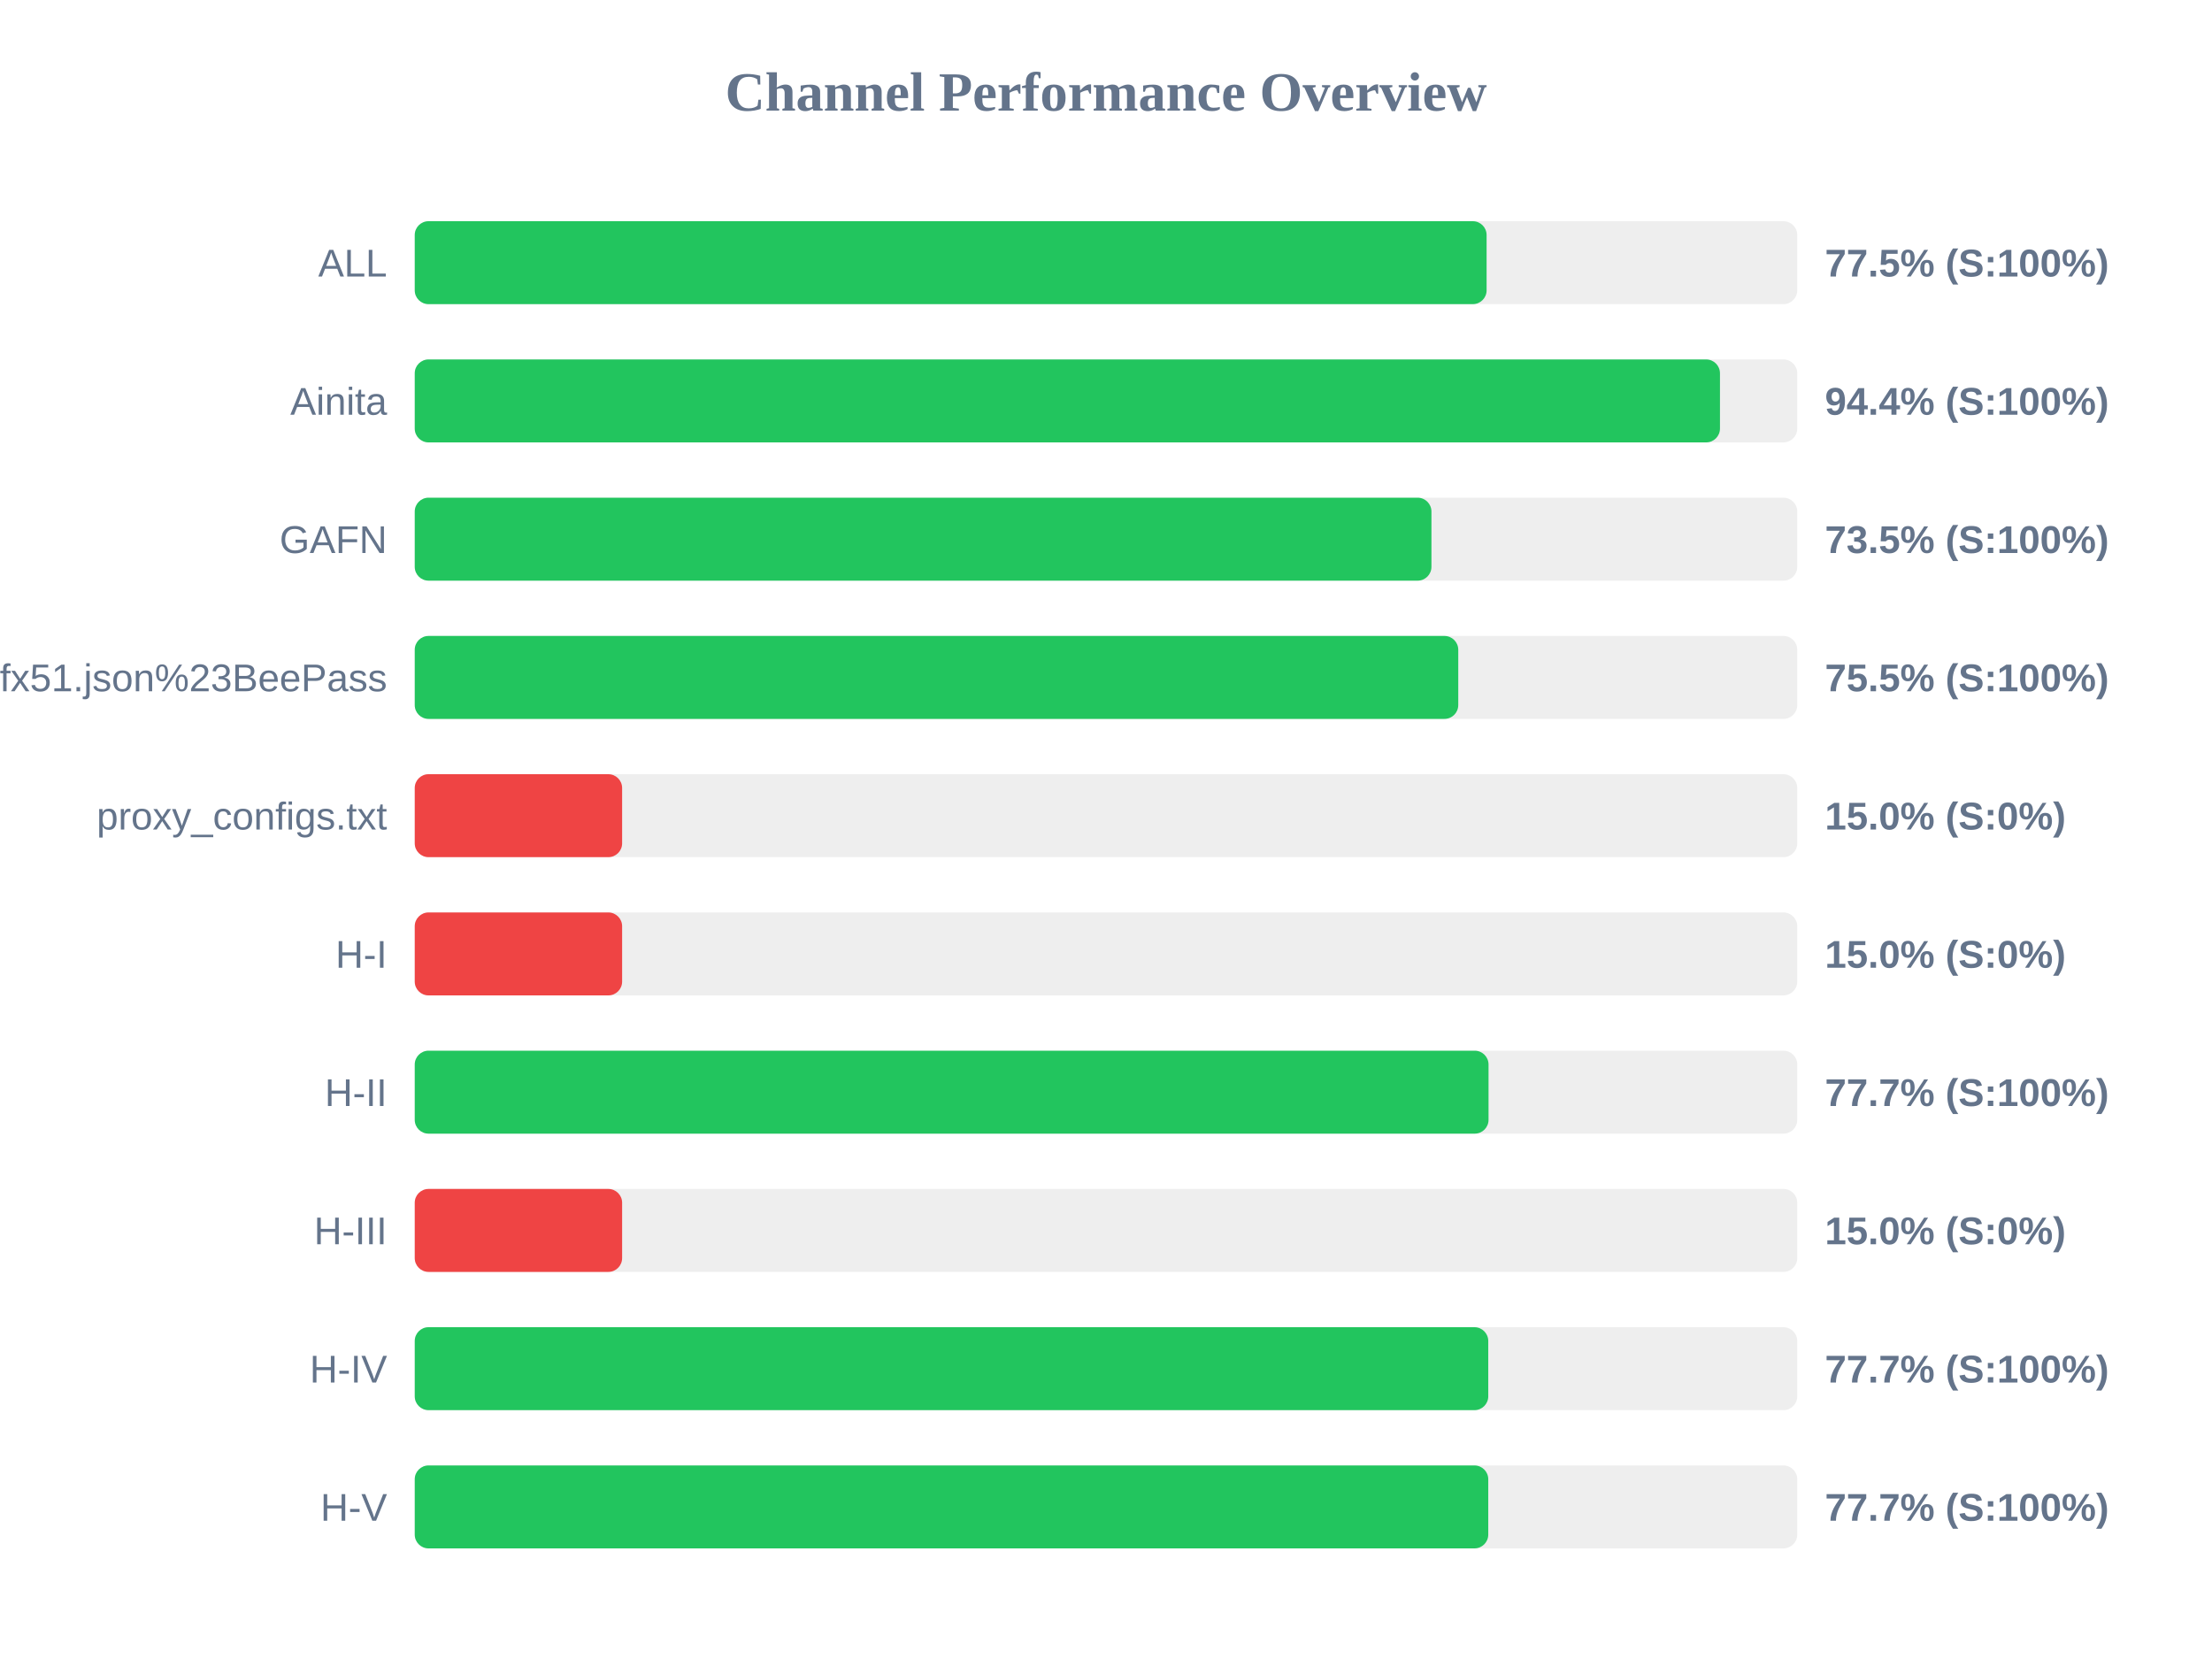
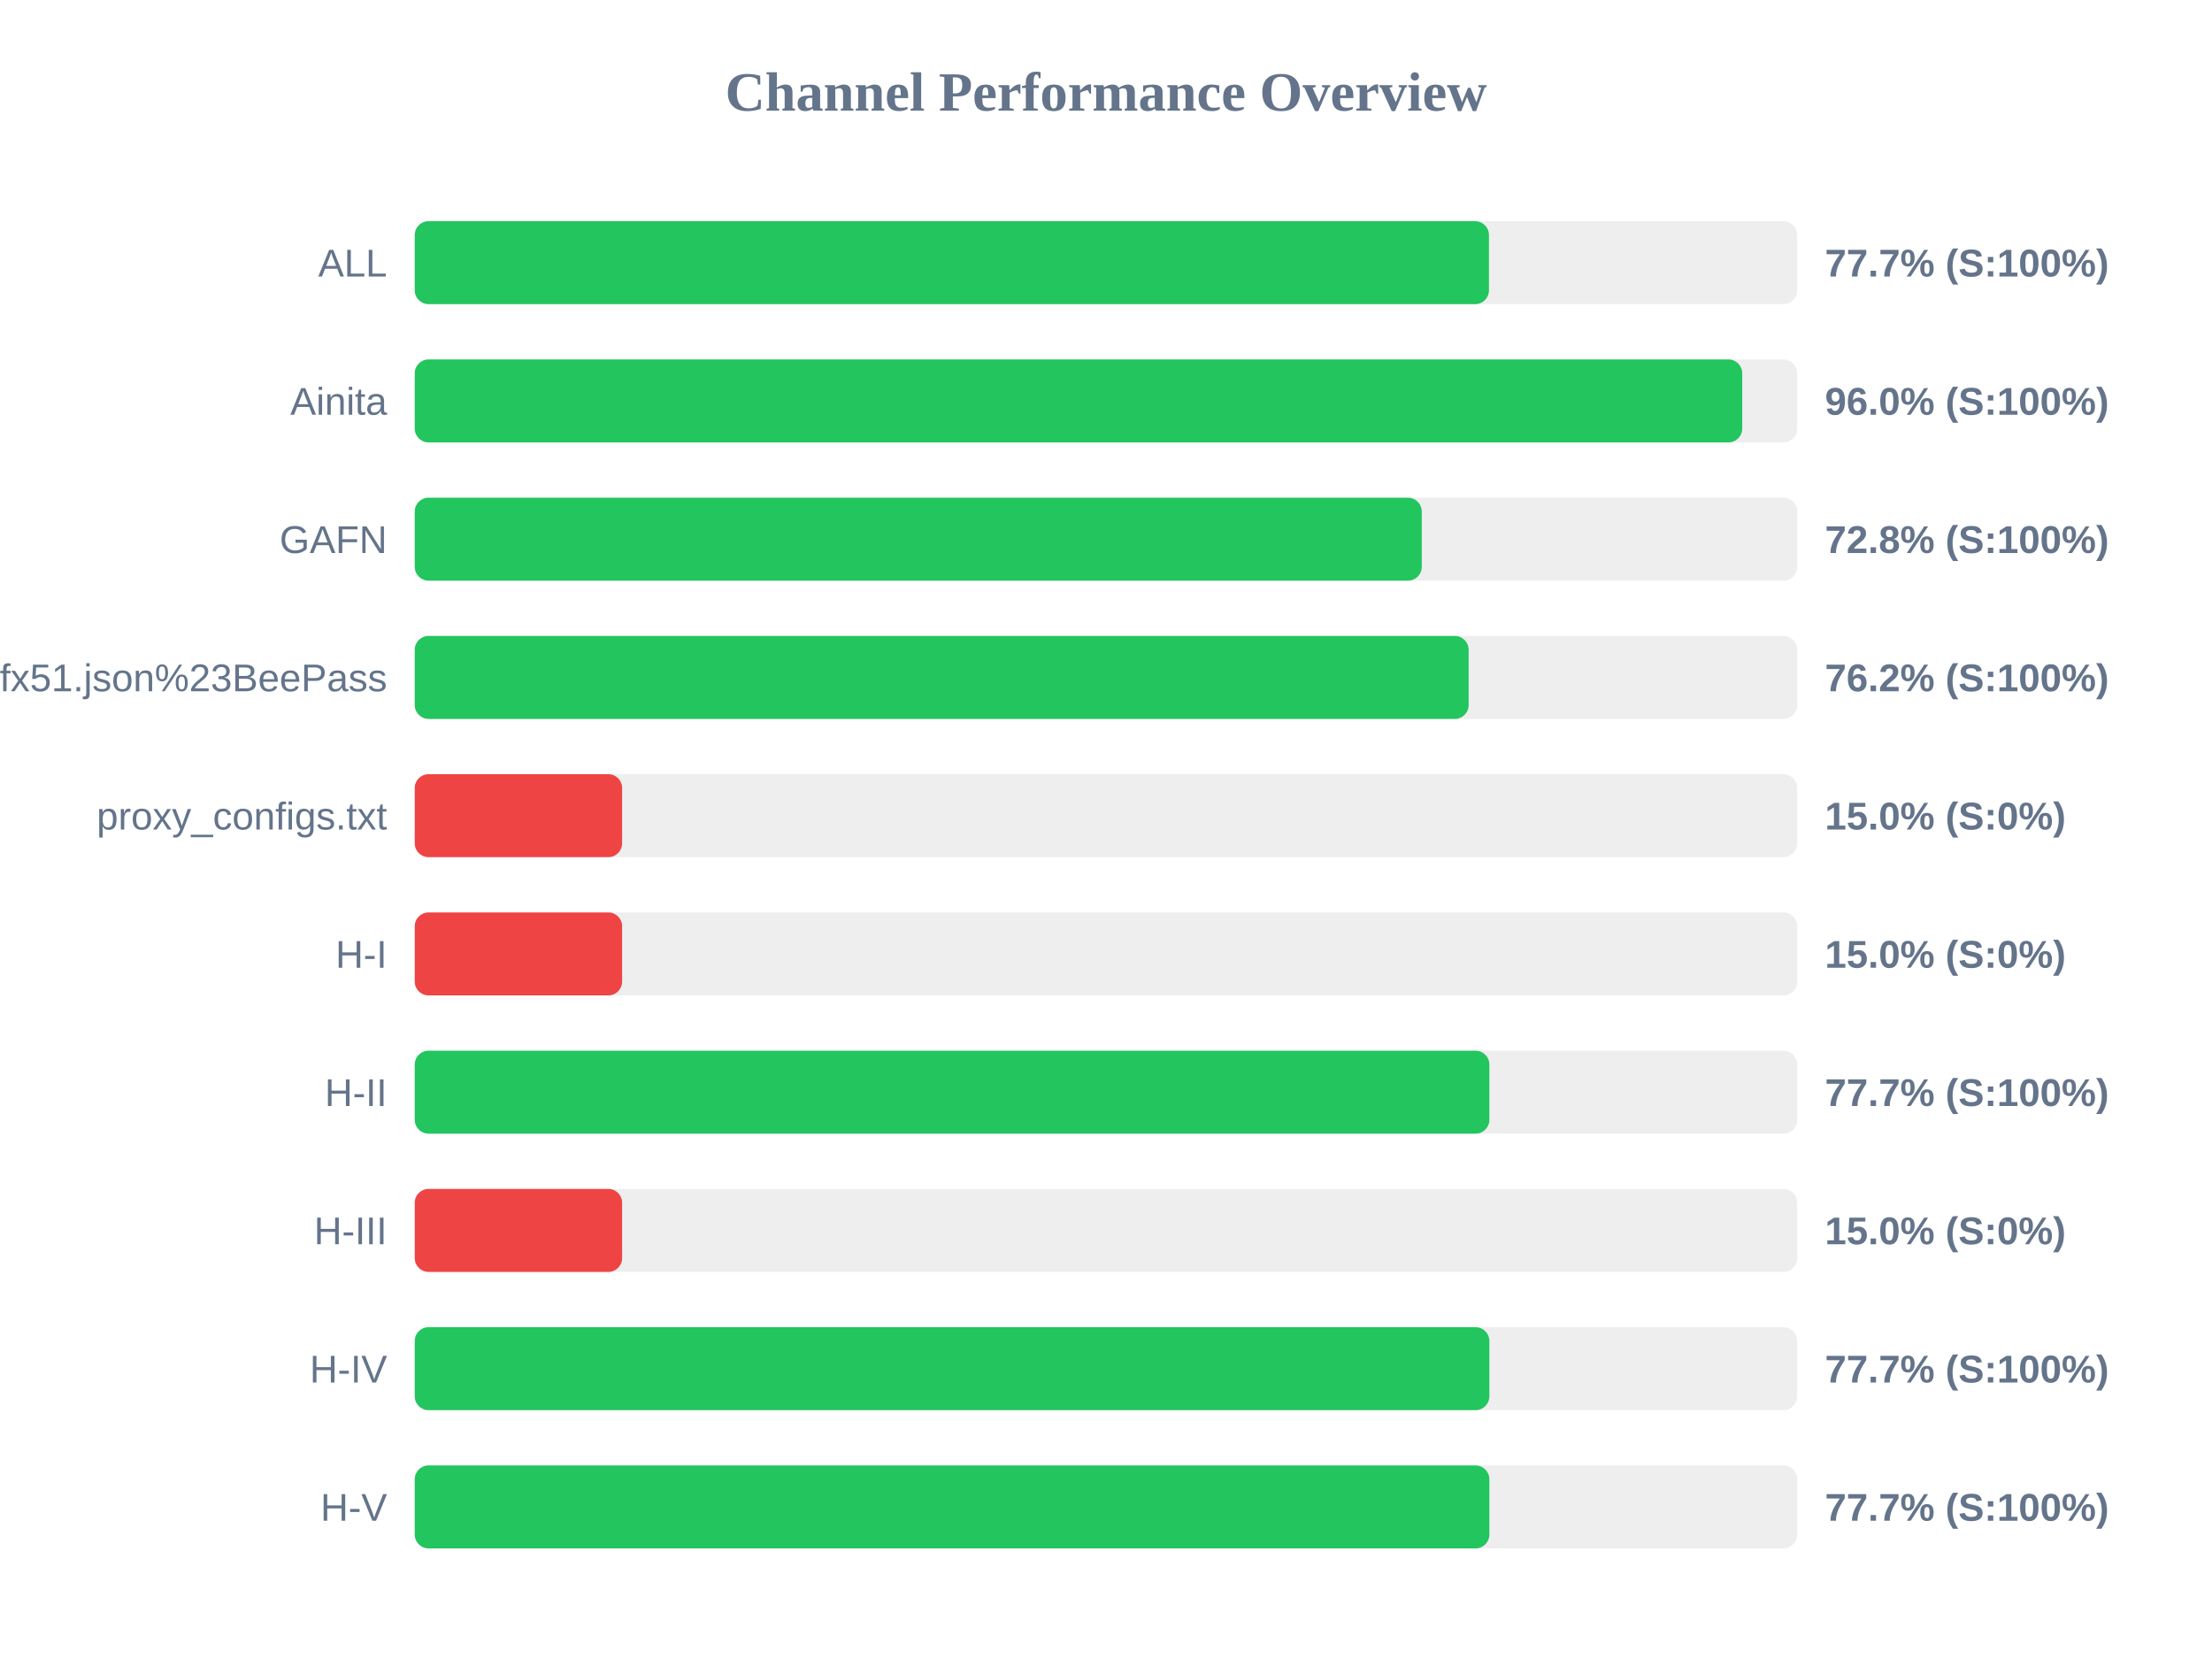
<svg xmlns="http://www.w3.org/2000/svg" width="800" height="600" version="1.1">
  <style>
        .row { font: 14px Arial; fill: #64748b; }
        .score { font: bold 14px Arial; fill: #64748b; }
    </style>
  <text x="400" y="40" text-anchor="middle" font-size="20px" font-weight="bold" fill="#64748b">Channel Performance Overview</text>
  <rect x="150" y="80" width="500" height="30" fill="#eee" rx="5" />
-   <rect x="150" y="80" width="387.65" height="30" fill="#22c55e" rx="5" />
+   <rect x="150" y="80" width="388.5" height="30" fill="#22c55e" rx="5" />
  <text x="140" y="100" text-anchor="end" class="row">ALL</text>
-   <text x="660" y="100" text-anchor="start" class="score">77.5% (S:100%)</text>
+   <text x="660" y="100" text-anchor="start" class="score">77.7% (S:100%)</text>
  <rect x="150" y="130" width="500" height="30" fill="#eee" rx="5" />
-   <rect x="150" y="130" width="472.05" height="30" fill="#22c55e" rx="5" />
+   <rect x="150" y="130" width="480.1" height="30" fill="#22c55e" rx="5" />
  <text x="140" y="150" text-anchor="end" class="row">Ainita</text>
-   <text x="660" y="150" text-anchor="start" class="score">94.4% (S:100%)</text>
+   <text x="660" y="150" text-anchor="start" class="score">96.0% (S:100%)</text>
  <rect x="150" y="180" width="500" height="30" fill="#eee" rx="5" />
-   <rect x="150" y="180" width="367.7" height="30" fill="#22c55e" rx="5" />
+   <rect x="150" y="180" width="364.2" height="30" fill="#22c55e" rx="5" />
  <text x="140" y="200" text-anchor="end" class="row">GAFN</text>
-   <text x="660" y="200" text-anchor="start" class="score">73.5% (S:100%)</text>
+   <text x="660" y="200" text-anchor="start" class="score">72.8% (S:100%)</text>
  <rect x="150" y="230" width="500" height="30" fill="#eee" rx="5" />
-   <rect x="150" y="230" width="377.4" height="30" fill="#22c55e" rx="5" />
+   <rect x="150" y="230" width="381.15" height="30" fill="#22c55e" rx="5" />
  <text x="140" y="250" text-anchor="end" class="row">sub?s=ssconf%3A%2F%2Fs3.amazonaws.com%2Fbeedynconprd%2Fzf38bv6oxi1nv3wfkpmxyfl8yj5fargza3foantoalu16vznl0ckxx7bgf1ufx51.json%23BeePass</text>
-   <text x="660" y="250" text-anchor="start" class="score">75.5% (S:100%)</text>
+   <text x="660" y="250" text-anchor="start" class="score">76.2% (S:100%)</text>
  <rect x="150" y="280" width="500" height="30" fill="#eee" rx="5" />
  <rect x="150" y="280" width="75.0" height="30" fill="#ef4444" rx="5" />
  <text x="140" y="300" text-anchor="end" class="row">proxy_configs.txt</text>
  <text x="660" y="300" text-anchor="start" class="score">15.0% (S:0%)</text>
  <rect x="150" y="330" width="500" height="30" fill="#eee" rx="5" />
  <rect x="150" y="330" width="75.0" height="30" fill="#ef4444" rx="5" />
  <text x="140" y="350" text-anchor="end" class="row">H-I</text>
  <text x="660" y="350" text-anchor="start" class="score">15.0% (S:0%)</text>
  <rect x="150" y="380" width="500" height="30" fill="#eee" rx="5" />
-   <rect x="150" y="380" width="388.35" height="30" fill="#22c55e" rx="5" />
+   <rect x="150" y="380" width="388.65" height="30" fill="#22c55e" rx="5" />
  <text x="140" y="400" text-anchor="end" class="row">H-II</text>
  <text x="660" y="400" text-anchor="start" class="score">77.7% (S:100%)</text>
  <rect x="150" y="430" width="500" height="30" fill="#eee" rx="5" />
  <rect x="150" y="430" width="75.0" height="30" fill="#ef4444" rx="5" />
  <text x="140" y="450" text-anchor="end" class="row">H-III</text>
  <text x="660" y="450" text-anchor="start" class="score">15.0% (S:0%)</text>
  <rect x="150" y="480" width="500" height="30" fill="#eee" rx="5" />
-   <rect x="150" y="480" width="388.25" height="30" fill="#22c55e" rx="5" />
+   <rect x="150" y="480" width="388.65" height="30" fill="#22c55e" rx="5" />
  <text x="140" y="500" text-anchor="end" class="row">H-IV</text>
  <text x="660" y="500" text-anchor="start" class="score">77.7% (S:100%)</text>
  <rect x="150" y="530" width="500" height="30" fill="#eee" rx="5" />
-   <rect x="150" y="530" width="388.25" height="30" fill="#22c55e" rx="5" />
+   <rect x="150" y="530" width="388.65" height="30" fill="#22c55e" rx="5" />
  <text x="140" y="550" text-anchor="end" class="row">H-V</text>
  <text x="660" y="550" text-anchor="start" class="score">77.7% (S:100%)</text>
</svg>
